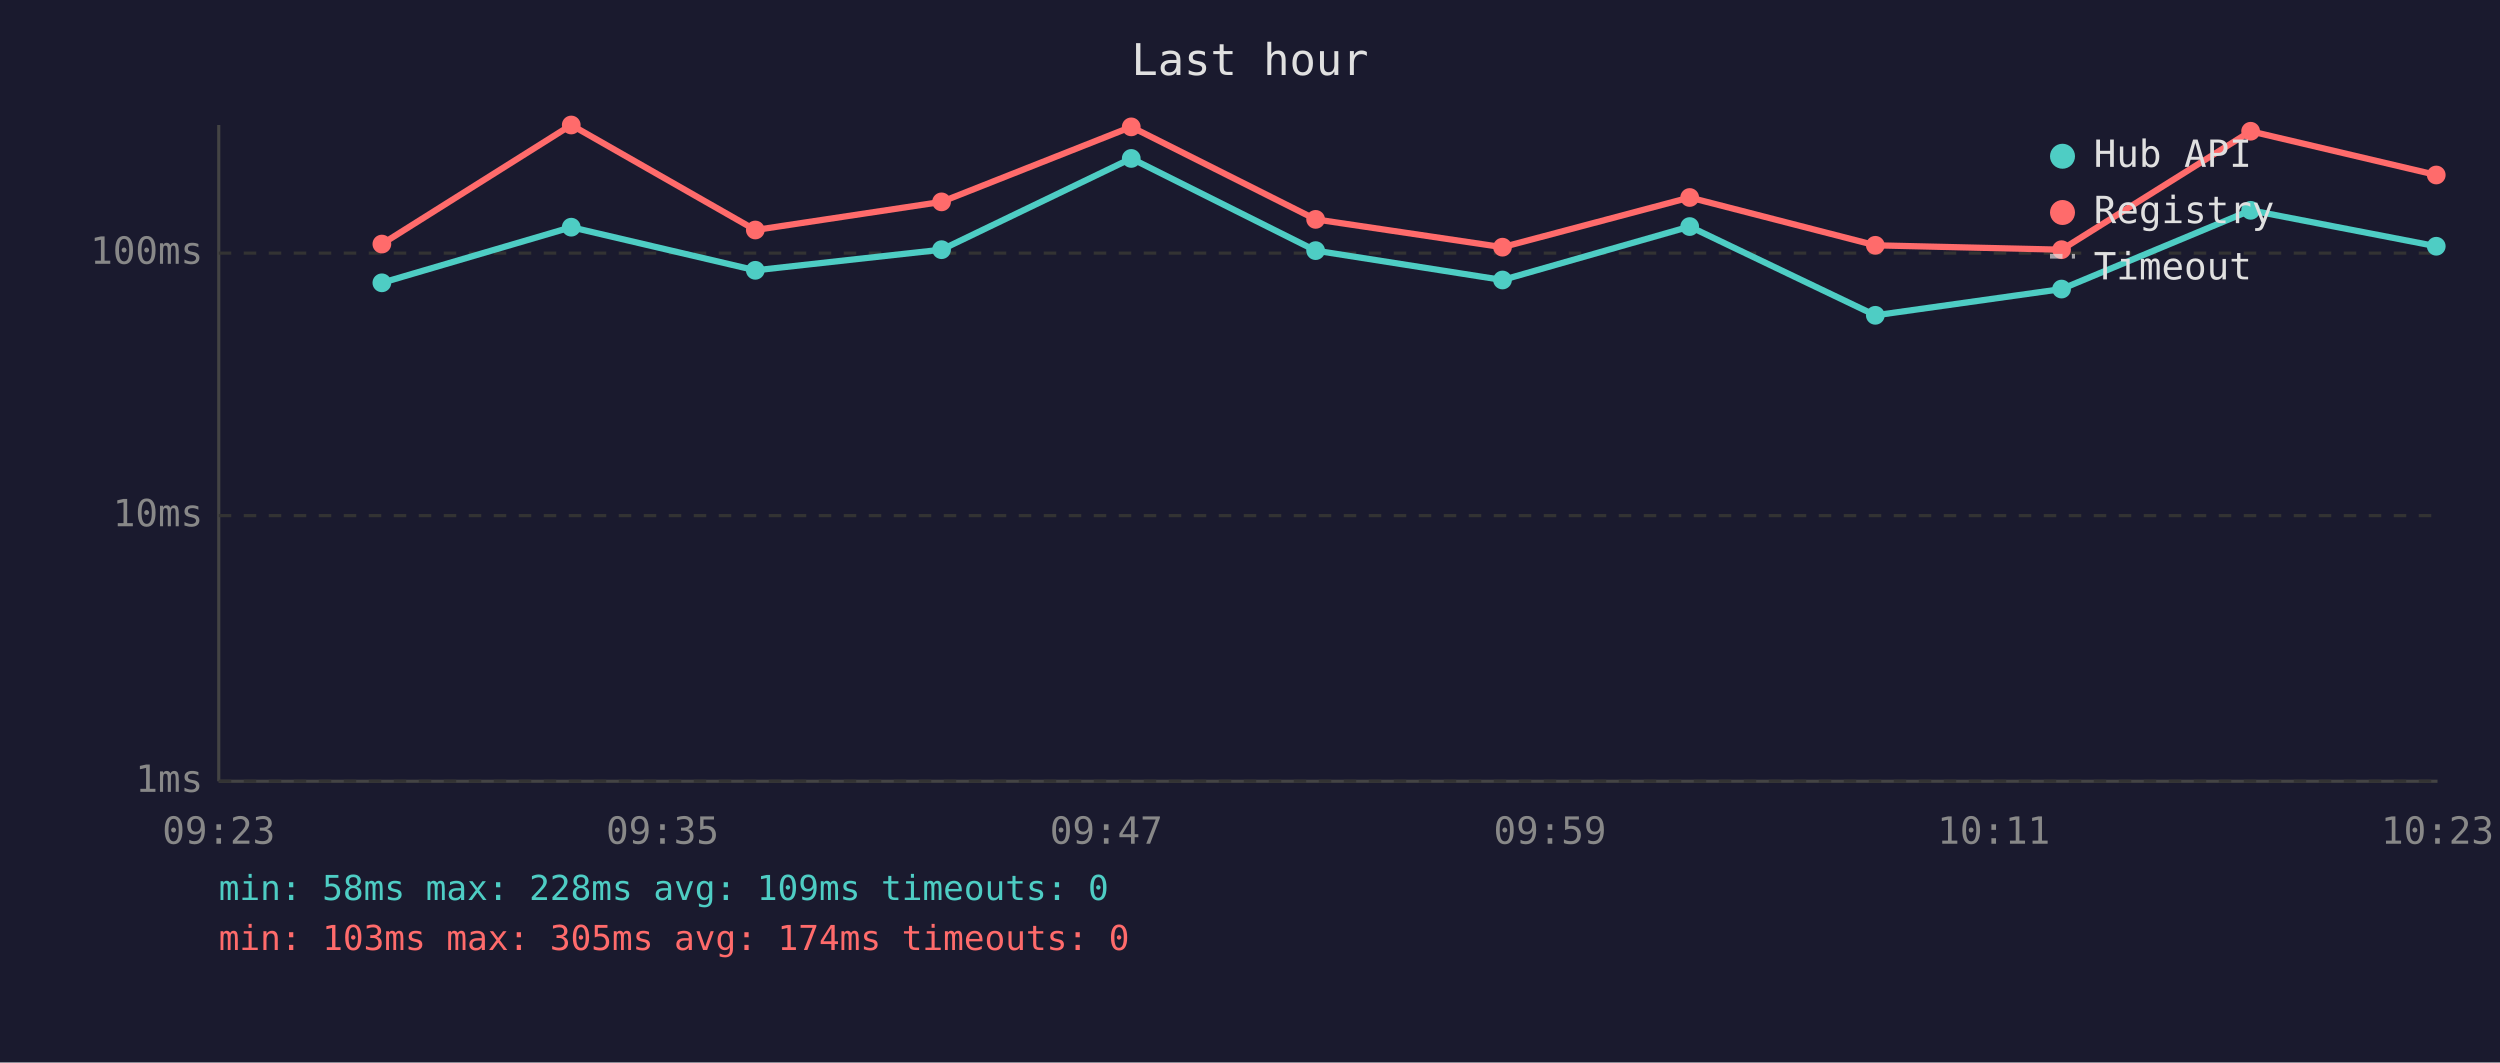
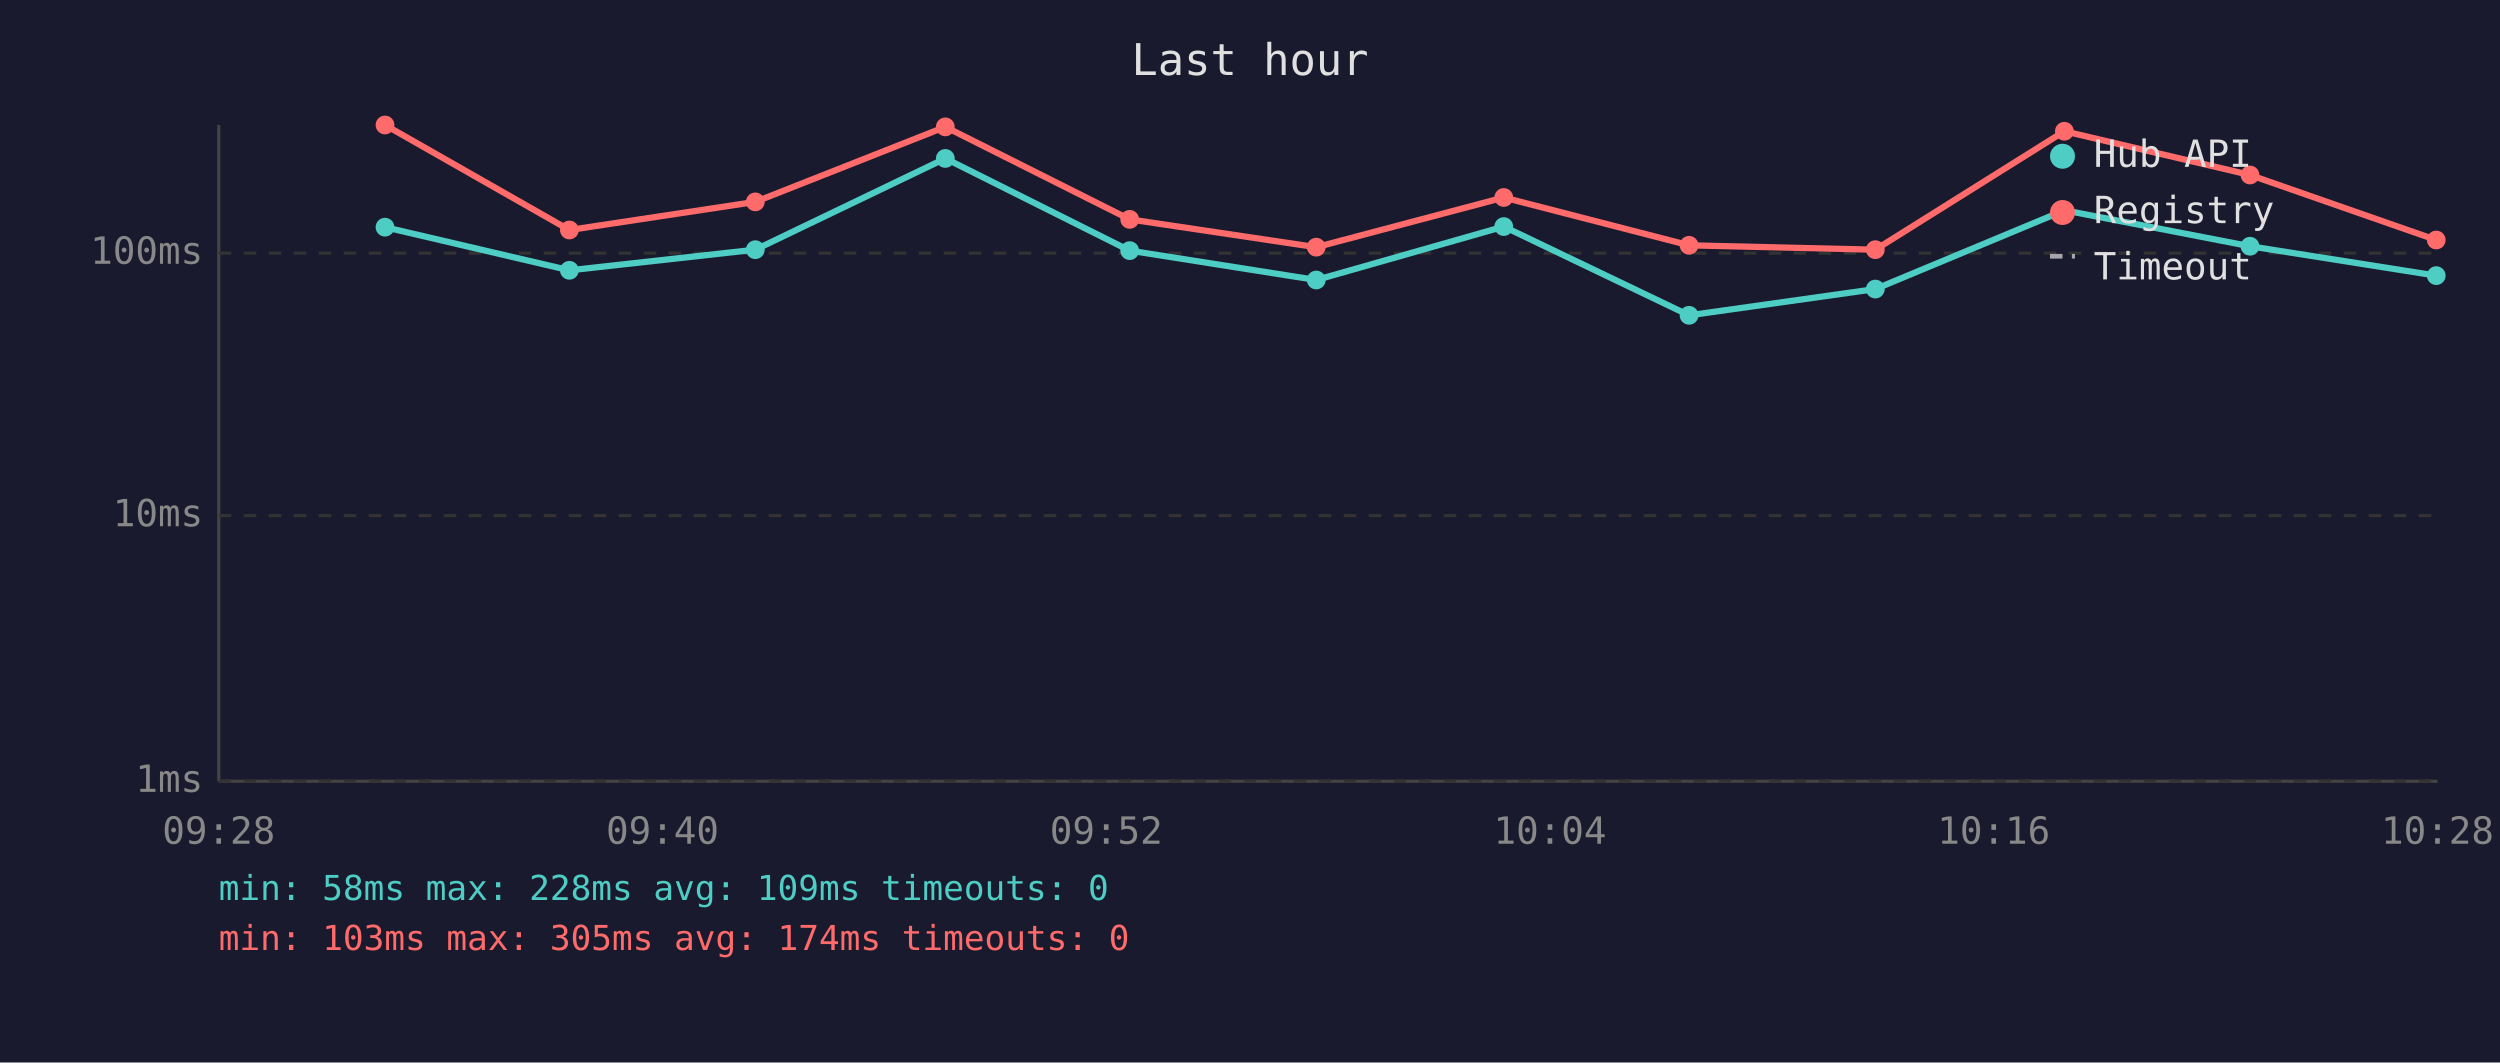
<svg xmlns="http://www.w3.org/2000/svg" viewBox="0 0 800 340" font-family="monospace" font-size="12">
  <rect width="800" height="340" fill="#1a1a2e" />
  <text x="400" y="24" fill="#e0e0e0" font-size="14" text-anchor="middle">Last hour</text>
  <line x1="70" y1="40" x2="70" y2="250" stroke="#444" stroke-width="1" />
  <line x1="70" y1="250" x2="780" y2="250" stroke="#444" stroke-width="1" />
  <line x1="70" y1="250" x2="780" y2="250" stroke="#333" stroke-width="1" stroke-dasharray="4" />
  <text x="65" y="250" fill="#888" text-anchor="end" dominant-baseline="middle">1ms</text>
  <line x1="70" y1="165" x2="780" y2="165" stroke="#333" stroke-width="1" stroke-dasharray="4" />
  <text x="65" y="165" fill="#888" text-anchor="end" dominant-baseline="middle">10ms</text>
  <line x1="70" y1="81" x2="780" y2="81" stroke="#333" stroke-width="1" stroke-dasharray="4" />
  <text x="65" y="81" fill="#888" text-anchor="end" dominant-baseline="middle">100ms</text>
-   <text x="70" y="270" fill="#888" text-anchor="middle">09:23</text>
-   <text x="212" y="270" fill="#888" text-anchor="middle">09:35</text>
-   <text x="354" y="270" fill="#888" text-anchor="middle">09:47</text>
-   <text x="496" y="270" fill="#888" text-anchor="middle">09:59</text>
-   <text x="638" y="270" fill="#888" text-anchor="middle">10:11</text>
-   <text x="780" y="270" fill="#888" text-anchor="middle">10:23</text>
-   <polyline points="122.2,90.5 182.8,72.7 241.7,86.5 301.3,79.9 362.0,50.7 421.0,80.2 480.8,89.6 540.7,72.5 600.1,100.9 659.7,92.5 720.2,67.3 779.6,78.8" fill="none" stroke="#4ecdc4" stroke-width="2" opacity="1" />
-   <circle cx="122.2" cy="90.5" r="3" fill="#4ecdc4" />
-   <circle cx="182.8" cy="72.7" r="3" fill="#4ecdc4" />
-   <circle cx="241.7" cy="86.5" r="3" fill="#4ecdc4" />
-   <circle cx="301.3" cy="79.9" r="3" fill="#4ecdc4" />
-   <circle cx="362.0" cy="50.7" r="3" fill="#4ecdc4" />
-   <circle cx="421.0" cy="80.2" r="3" fill="#4ecdc4" />
-   <circle cx="480.8" cy="89.6" r="3" fill="#4ecdc4" />
-   <circle cx="540.7" cy="72.5" r="3" fill="#4ecdc4" />
-   <circle cx="600.1" cy="100.9" r="3" fill="#4ecdc4" />
-   <circle cx="659.7" cy="92.5" r="3" fill="#4ecdc4" />
-   <circle cx="720.2" cy="67.3" r="3" fill="#4ecdc4" />
-   <circle cx="779.6" cy="78.8" r="3" fill="#4ecdc4" />
-   <polyline points="122.2,78.1 182.8,40.0 241.7,73.6 301.3,64.6 362.0,40.6 421.0,70.2 480.8,79.1 540.7,63.2 600.1,78.5 659.7,79.9 720.2,42.0 779.6,56.0" fill="none" stroke="#ff6b6b" stroke-width="2" opacity="1" />
-   <circle cx="122.2" cy="78.1" r="3" fill="#ff6b6b" />
-   <circle cx="182.8" cy="40.0" r="3" fill="#ff6b6b" />
-   <circle cx="241.7" cy="73.6" r="3" fill="#ff6b6b" />
-   <circle cx="301.3" cy="64.6" r="3" fill="#ff6b6b" />
-   <circle cx="362.0" cy="40.6" r="3" fill="#ff6b6b" />
-   <circle cx="421.0" cy="70.2" r="3" fill="#ff6b6b" />
-   <circle cx="480.8" cy="79.1" r="3" fill="#ff6b6b" />
-   <circle cx="540.7" cy="63.2" r="3" fill="#ff6b6b" />
-   <circle cx="600.1" cy="78.5" r="3" fill="#ff6b6b" />
-   <circle cx="659.7" cy="79.9" r="3" fill="#ff6b6b" />
-   <circle cx="720.2" cy="42.0" r="3" fill="#ff6b6b" />
-   <circle cx="779.6" cy="56.0" r="3" fill="#ff6b6b" />
+   <text x="70" y="270" fill="#888" text-anchor="middle">09:28</text>
+   <text x="212" y="270" fill="#888" text-anchor="middle">09:40</text>
+   <text x="354" y="270" fill="#888" text-anchor="middle">09:52</text>
+   <text x="496" y="270" fill="#888" text-anchor="middle">10:04</text>
+   <text x="638" y="270" fill="#888" text-anchor="middle">10:16</text>
+   <text x="780" y="270" fill="#888" text-anchor="middle">10:28</text>
+   <polyline points="123.2,72.7 182.2,86.5 241.7,79.9 302.5,50.7 361.5,80.2 421.2,89.6 481.2,72.5 540.5,100.9 600.1,92.5 660.6,67.3 720.0,78.8 779.6,88.2" fill="none" stroke="#4ecdc4" stroke-width="2" opacity="1" />
+   <circle cx="123.2" cy="72.7" r="3" fill="#4ecdc4" />
+   <circle cx="182.2" cy="86.5" r="3" fill="#4ecdc4" />
+   <circle cx="241.7" cy="79.9" r="3" fill="#4ecdc4" />
+   <circle cx="302.5" cy="50.7" r="3" fill="#4ecdc4" />
+   <circle cx="361.5" cy="80.2" r="3" fill="#4ecdc4" />
+   <circle cx="421.2" cy="89.6" r="3" fill="#4ecdc4" />
+   <circle cx="481.2" cy="72.5" r="3" fill="#4ecdc4" />
+   <circle cx="540.5" cy="100.9" r="3" fill="#4ecdc4" />
+   <circle cx="600.1" cy="92.5" r="3" fill="#4ecdc4" />
+   <circle cx="660.6" cy="67.3" r="3" fill="#4ecdc4" />
+   <circle cx="720.0" cy="78.8" r="3" fill="#4ecdc4" />
+   <circle cx="779.6" cy="88.2" r="3" fill="#4ecdc4" />
+   <polyline points="123.2,40.0 182.2,73.6 241.7,64.6 302.5,40.6 361.5,70.2 421.2,79.1 481.2,63.2 540.5,78.5 600.1,79.9 660.6,42.0 720.0,56.0 779.6,76.8" fill="none" stroke="#ff6b6b" stroke-width="2" opacity="1" />
+   <circle cx="123.2" cy="40.0" r="3" fill="#ff6b6b" />
+   <circle cx="182.2" cy="73.6" r="3" fill="#ff6b6b" />
+   <circle cx="241.7" cy="64.6" r="3" fill="#ff6b6b" />
+   <circle cx="302.5" cy="40.6" r="3" fill="#ff6b6b" />
+   <circle cx="361.5" cy="70.2" r="3" fill="#ff6b6b" />
+   <circle cx="421.2" cy="79.1" r="3" fill="#ff6b6b" />
+   <circle cx="481.2" cy="63.2" r="3" fill="#ff6b6b" />
+   <circle cx="540.5" cy="78.5" r="3" fill="#ff6b6b" />
+   <circle cx="600.1" cy="79.9" r="3" fill="#ff6b6b" />
+   <circle cx="660.6" cy="42.0" r="3" fill="#ff6b6b" />
+   <circle cx="720.0" cy="56.0" r="3" fill="#ff6b6b" />
+   <circle cx="779.6" cy="76.8" r="3" fill="#ff6b6b" />
  <circle cx="660" cy="50" r="4" fill="#4ecdc4" />
  <text x="670" y="50" fill="#e0e0e0" dominant-baseline="middle">Hub API</text>
  <circle cx="660" cy="68" r="4" fill="#ff6b6b" />
  <text x="670" y="68" fill="#e0e0e0" dominant-baseline="middle">Registry</text>
  <line x1="656" y1="82" x2="664" y2="82" stroke="#e0e0e0" stroke-width="1.5" stroke-dasharray="4,3" opacity="0.7" />
  <text x="670" y="86" fill="#e0e0e0" dominant-baseline="middle">Timeout</text>
  <text x="70" y="288" fill="#4ecdc4" font-size="11">min: 58ms  max: 228ms  avg: 109ms  timeouts: 0</text>
  <text x="70" y="304" fill="#ff6b6b" font-size="11">min: 103ms  max: 305ms  avg: 174ms  timeouts: 0</text>
</svg>
